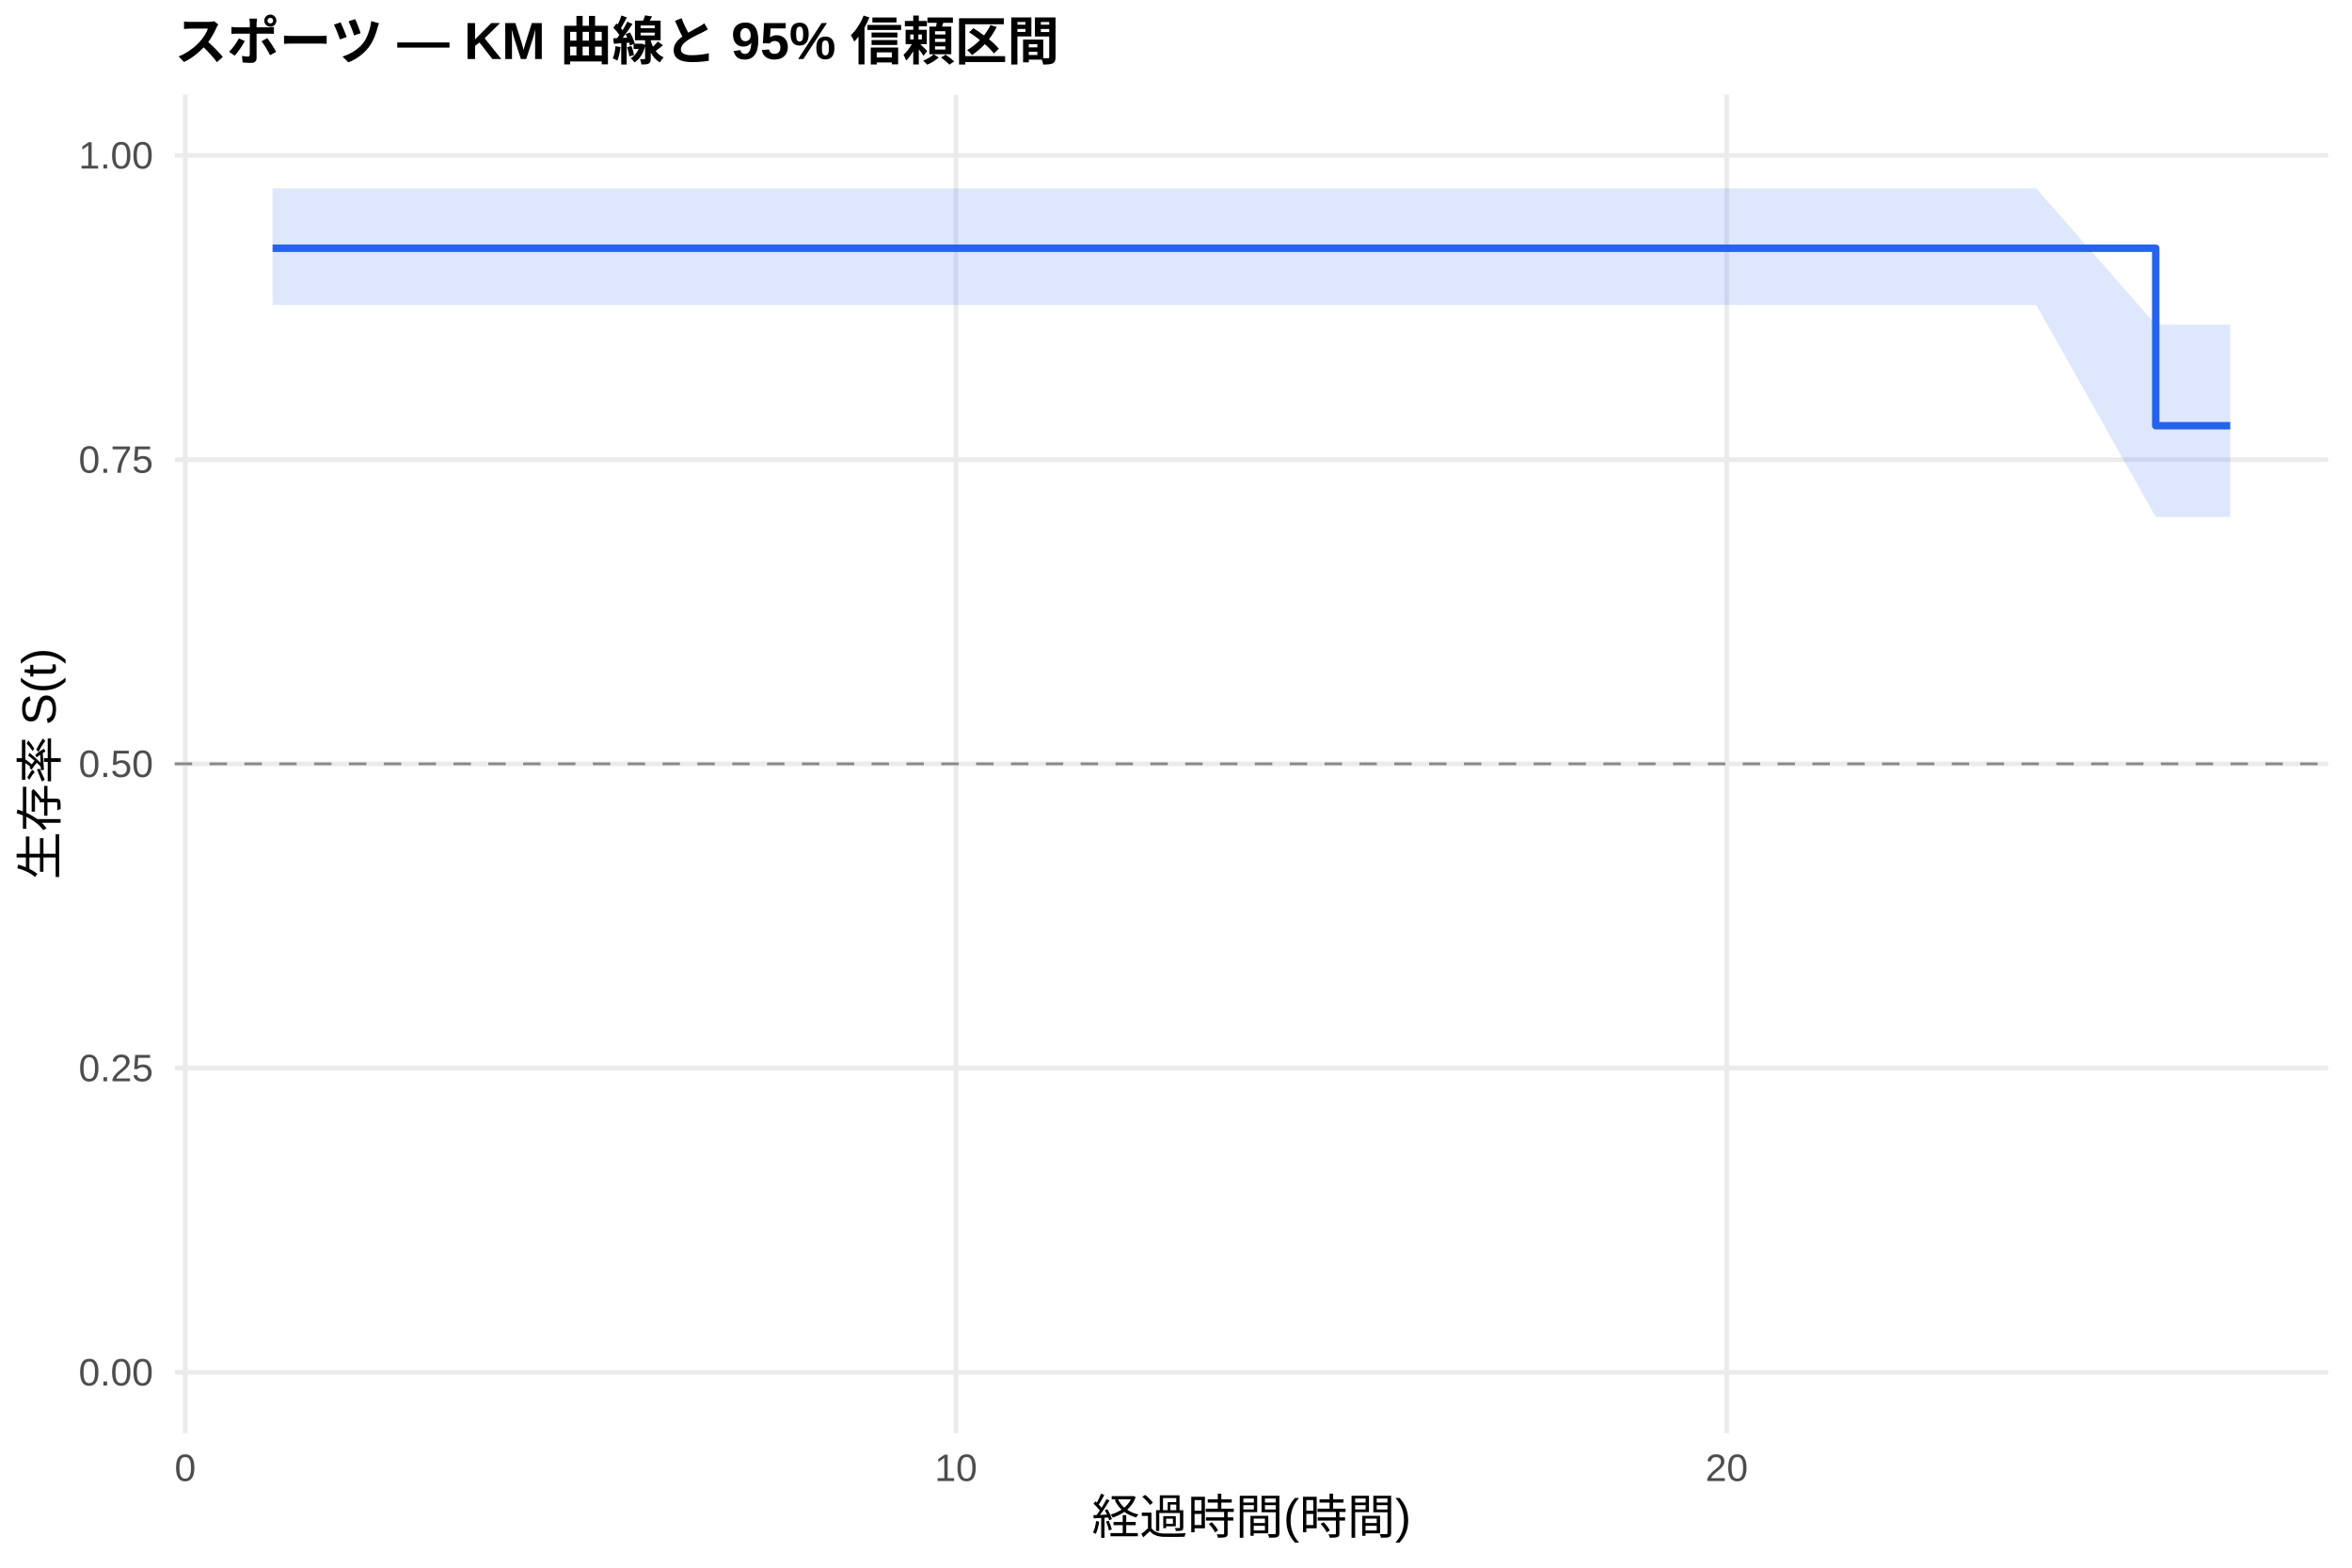
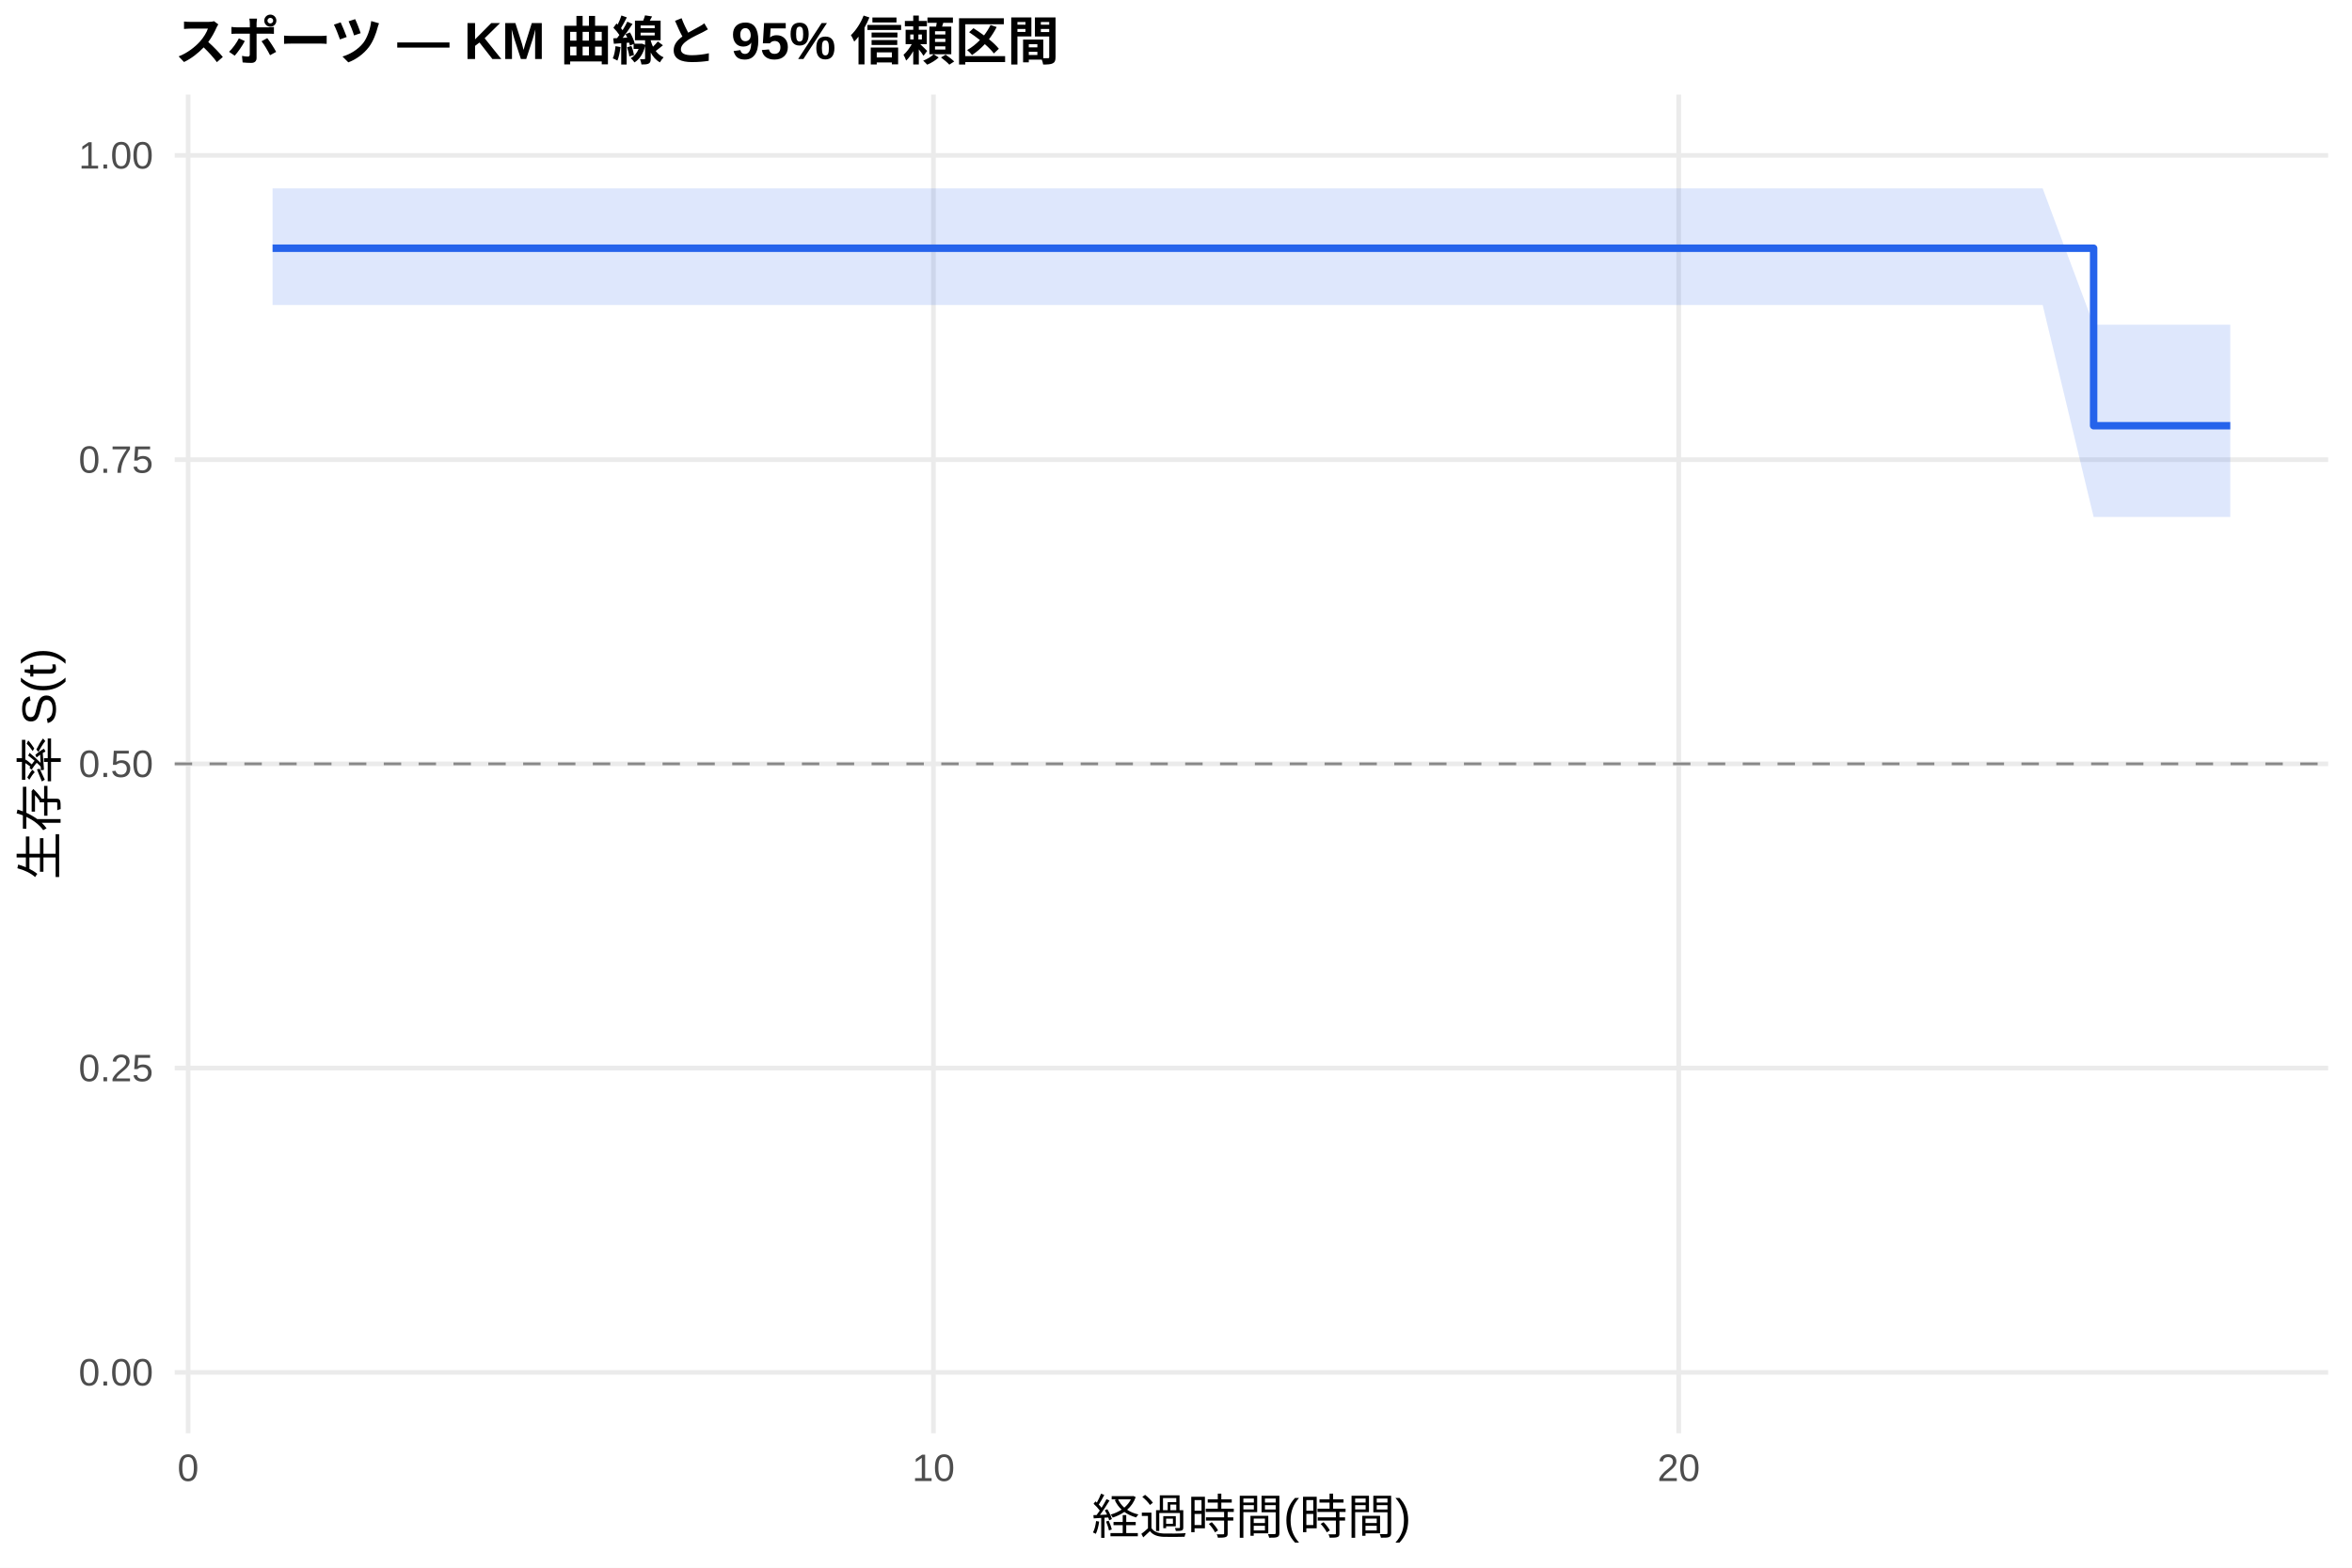
<svg xmlns="http://www.w3.org/2000/svg" width="540.00pt" height="360.00pt" viewBox="0 0 540.00 360.00">
  <g class="svglite">
    <defs>
      <style type="text/css">
    .svglite line, .svglite polyline, .svglite polygon, .svglite path, .svglite rect, .svglite circle {
      fill: none;
      stroke: #000000;
      stroke-linecap: round;
      stroke-linejoin: round;
      stroke-miterlimit: 10.00;
    }
    .svglite text {
      white-space: pre;
    }
    .svglite g.glyphgroup path {
      fill: inherit;
      stroke: none;
    }
  </style>
    </defs>
    <rect width="100%" height="100%" style="stroke: none; fill: #FFFFFF;" />
    <defs>
      <clipPath id="cpMC4wMHw1NDAuMDB8MC4wMHwzNjAuMDA=">
        <rect x="0.00" y="0.00" width="540.00" height="360.00" />
      </clipPath>
    </defs>
    <g clip-path="url(#cpMC4wMHw1NDAuMDB8MC4wMHwzNjAuMDA=)">
      <rect x="0" y="0.00" width="540.00" height="360.00" style="stroke-width: 1.07; stroke: none; fill: #FFFFFF;" />
    </g>
    <defs>
      <clipPath id="cpNDAuMTF8NTM0LjUyfDIxLjcxfDMyOS4xMg==">
        <rect x="40.11" y="21.71" width="494.41" height="307.41" />
      </clipPath>
    </defs>
    <g clip-path="url(#cpNDAuMTF8NTM0LjUyfDIxLjcxfDMyOS4xMg==)">
      <polyline points="40.11,315.14 534.52,315.14 " style="stroke-width: 1.07; stroke: #EBEBEB; stroke-linecap: butt;" />
      <polyline points="40.11,245.28 534.52,245.28 " style="stroke-width: 1.07; stroke: #EBEBEB; stroke-linecap: butt;" />
      <polyline points="40.11,175.41 534.52,175.41 " style="stroke-width: 1.07; stroke: #EBEBEB; stroke-linecap: butt;" />
      <polyline points="40.11,105.55 534.52,105.55 " style="stroke-width: 1.07; stroke: #EBEBEB; stroke-linecap: butt;" />
      <polyline points="40.11,35.68 534.52,35.68 " style="stroke-width: 1.07; stroke: #EBEBEB; stroke-linecap: butt;" />
-       <polyline points="42.53,329.12 42.53,21.71 " style="stroke-width: 1.07; stroke: #EBEBEB; stroke-linecap: butt;" />
-       <polyline points="219.48,329.12 219.48,21.71 " style="stroke-width: 1.07; stroke: #EBEBEB; stroke-linecap: butt;" />
-       <polyline points="396.44,329.12 396.44,21.71 " style="stroke-width: 1.07; stroke: #EBEBEB; stroke-linecap: butt;" />
-       <polygon points="62.58,43.26 92.67,43.26 107.71,43.26 182.91,43.26 239.24,43.26 254.87,43.26 284.66,43.26 307.96,43.26 364.59,43.26 467.51,43.26 494.94,74.57 512.05,74.57 512.05,118.71 494.94,118.71 467.51,70.04 364.59,70.04 307.96,70.04 284.66,70.04 254.87,70.04 239.24,70.04 182.91,70.04 107.71,70.04 92.67,70.04 62.58,70.04 " style="stroke-width: 0.00; stroke: none; stroke-linecap: butt; fill: #2563EB; fill-opacity: 0.15;" />
-       <polyline points="62.58,43.26 92.67,43.26 107.71,43.26 182.91,43.26 239.24,43.26 254.87,43.26 284.66,43.26 307.96,43.26 364.59,43.26 467.51,43.26 494.94,74.57 512.05,74.57 " style="stroke-width: 1.07; stroke: none; stroke-linecap: butt;" />
-       <polyline points="512.05,118.71 494.94,118.71 467.51,70.04 364.59,70.04 307.96,70.04 284.66,70.04 254.87,70.04 239.24,70.04 182.91,70.04 107.71,70.04 92.67,70.04 62.58,70.04 " style="stroke-width: 1.07; stroke: none; stroke-linecap: butt;" />
-       <polyline points="62.58,57.00 92.67,57.00 92.67,57.00 107.71,57.00 107.71,57.00 182.91,57.00 182.91,57.00 239.24,57.00 239.24,57.00 254.87,57.00 254.87,57.00 284.66,57.00 284.66,57.00 307.96,57.00 307.96,57.00 364.59,57.00 364.59,57.00 467.51,57.00 467.51,57.00 494.94,57.00 494.94,97.76 512.05,97.76 512.05,97.76 " style="stroke-width: 1.71; stroke: #2563EB; stroke-linecap: butt;" />
+       <polyline points="43.19,329.12 43.19,21.71 " style="stroke-width: 1.07; stroke: #EBEBEB; stroke-linecap: butt;" />
+       <polyline points="214.31,329.12 214.31,21.71 " style="stroke-width: 1.07; stroke: #EBEBEB; stroke-linecap: butt;" />
+       <polyline points="385.42,329.12 385.42,21.71 " style="stroke-width: 1.07; stroke: #EBEBEB; stroke-linecap: butt;" />
+       <polygon points="62.58,43.26 106.50,43.26 121.05,43.26 193.77,43.26 248.24,43.26 263.36,43.26 292.16,43.26 314.69,43.26 369.45,43.26 468.98,43.26 480.68,74.57 512.05,74.57 512.05,118.71 480.68,118.71 468.98,70.04 369.45,70.04 314.69,70.04 292.16,70.04 263.36,70.04 248.24,70.04 193.77,70.04 121.05,70.04 106.50,70.04 62.58,70.04 " style="stroke-width: 0.00; stroke: none; stroke-linecap: butt; fill: #2563EB; fill-opacity: 0.15;" />
+       <polyline points="62.58,43.26 106.50,43.26 121.05,43.26 193.77,43.26 248.24,43.26 263.36,43.26 292.16,43.26 314.69,43.26 369.45,43.26 468.98,43.26 480.68,74.57 512.05,74.57 " style="stroke-width: 1.07; stroke: none; stroke-linecap: butt;" />
+       <polyline points="512.05,118.71 480.68,118.71 468.98,70.04 369.45,70.04 314.69,70.04 292.16,70.04 263.36,70.04 248.24,70.04 193.77,70.04 121.05,70.04 106.50,70.04 62.58,70.04 " style="stroke-width: 1.07; stroke: none; stroke-linecap: butt;" />
+       <polyline points="62.58,57.00 106.50,57.00 106.50,57.00 121.05,57.00 121.05,57.00 193.77,57.00 193.77,57.00 248.24,57.00 248.24,57.00 263.36,57.00 263.36,57.00 292.16,57.00 292.16,57.00 314.69,57.00 314.69,57.00 369.45,57.00 369.45,57.00 468.98,57.00 468.98,57.00 480.68,57.00 480.68,97.76 512.05,97.76 512.05,97.76 " style="stroke-width: 1.71; stroke: #2563EB; stroke-linecap: butt;" />
      <line x1="40.11" y1="175.41" x2="534.52" y2="175.41" style="stroke-width: 0.64; stroke: #888888; stroke-dasharray: 4.00,4.00; stroke-linecap: butt;" />
    </g>
    <g clip-path="url(#cpMC4wMHw1NDAuMDB8MC4wMHwzNjAuMDA=)">
      <text x="35.18" y="318.17" text-anchor="end" style="font-size: 8.80px;fill: #4D4D4D; font-family: &quot;Liberation Sans&quot;;" textLength="17.11px" lengthAdjust="spacingAndGlyphs">0.00</text>
      <text x="35.18" y="248.30" text-anchor="end" style="font-size: 8.80px;fill: #4D4D4D; font-family: &quot;Liberation Sans&quot;;" textLength="17.11px" lengthAdjust="spacingAndGlyphs">0.25</text>
      <text x="35.18" y="178.44" text-anchor="end" style="font-size: 8.80px;fill: #4D4D4D; font-family: &quot;Liberation Sans&quot;;" textLength="17.11px" lengthAdjust="spacingAndGlyphs">0.50</text>
      <text x="35.18" y="108.57" text-anchor="end" style="font-size: 8.80px;fill: #4D4D4D; font-family: &quot;Liberation Sans&quot;;" textLength="17.11px" lengthAdjust="spacingAndGlyphs">0.75</text>
      <text x="35.18" y="38.71" text-anchor="end" style="font-size: 8.80px;fill: #4D4D4D; font-family: &quot;Liberation Sans&quot;;" textLength="17.11px" lengthAdjust="spacingAndGlyphs">1.00</text>
-       <text x="42.53" y="340.10" text-anchor="middle" style="font-size: 8.80px;fill: #4D4D4D; font-family: &quot;Liberation Sans&quot;;" textLength="4.89px" lengthAdjust="spacingAndGlyphs">0</text>
-       <text x="219.48" y="340.10" text-anchor="middle" style="font-size: 8.80px;fill: #4D4D4D; font-family: &quot;Liberation Sans&quot;;" textLength="9.78px" lengthAdjust="spacingAndGlyphs">10</text>
-       <text x="396.44" y="340.10" text-anchor="middle" style="font-size: 8.80px;fill: #4D4D4D; font-family: &quot;Liberation Sans&quot;;" textLength="9.78px" lengthAdjust="spacingAndGlyphs">20</text>
+       <text x="43.19" y="340.10" text-anchor="middle" style="font-size: 8.80px;fill: #4D4D4D; font-family: &quot;Liberation Sans&quot;;" textLength="4.89px" lengthAdjust="spacingAndGlyphs">0</text>
+       <text x="214.31" y="340.10" text-anchor="middle" style="font-size: 8.80px;fill: #4D4D4D; font-family: &quot;Liberation Sans&quot;;" textLength="9.78px" lengthAdjust="spacingAndGlyphs">10</text>
+       <text x="385.42" y="340.10" text-anchor="middle" style="font-size: 8.80px;fill: #4D4D4D; font-family: &quot;Liberation Sans&quot;;" textLength="9.78px" lengthAdjust="spacingAndGlyphs">20</text>
      <text x="287.32" y="352.24" text-anchor="middle" style="font-size: 11.00px; font-family: &quot;Liberation Sans&quot;;" textLength="73.31px" lengthAdjust="spacingAndGlyphs">経過時間(時間)</text>
      <text transform="translate(13.05,175.41) rotate(-90)" text-anchor="middle" style="font-size: 11.00px; font-family: &quot;Liberation Sans&quot;;" textLength="53.78px" lengthAdjust="spacingAndGlyphs">生存率 S(t)</text>
      <text x="40.11" y="13.74" style="font-size: 12.00px; font-weight: bold; font-family: &quot;Liberation Sans&quot;;" textLength="203.33px" lengthAdjust="spacingAndGlyphs">スポーツ — KM 曲線と 95% 信頼区間</text>
    </g>
  </g>
</svg>
